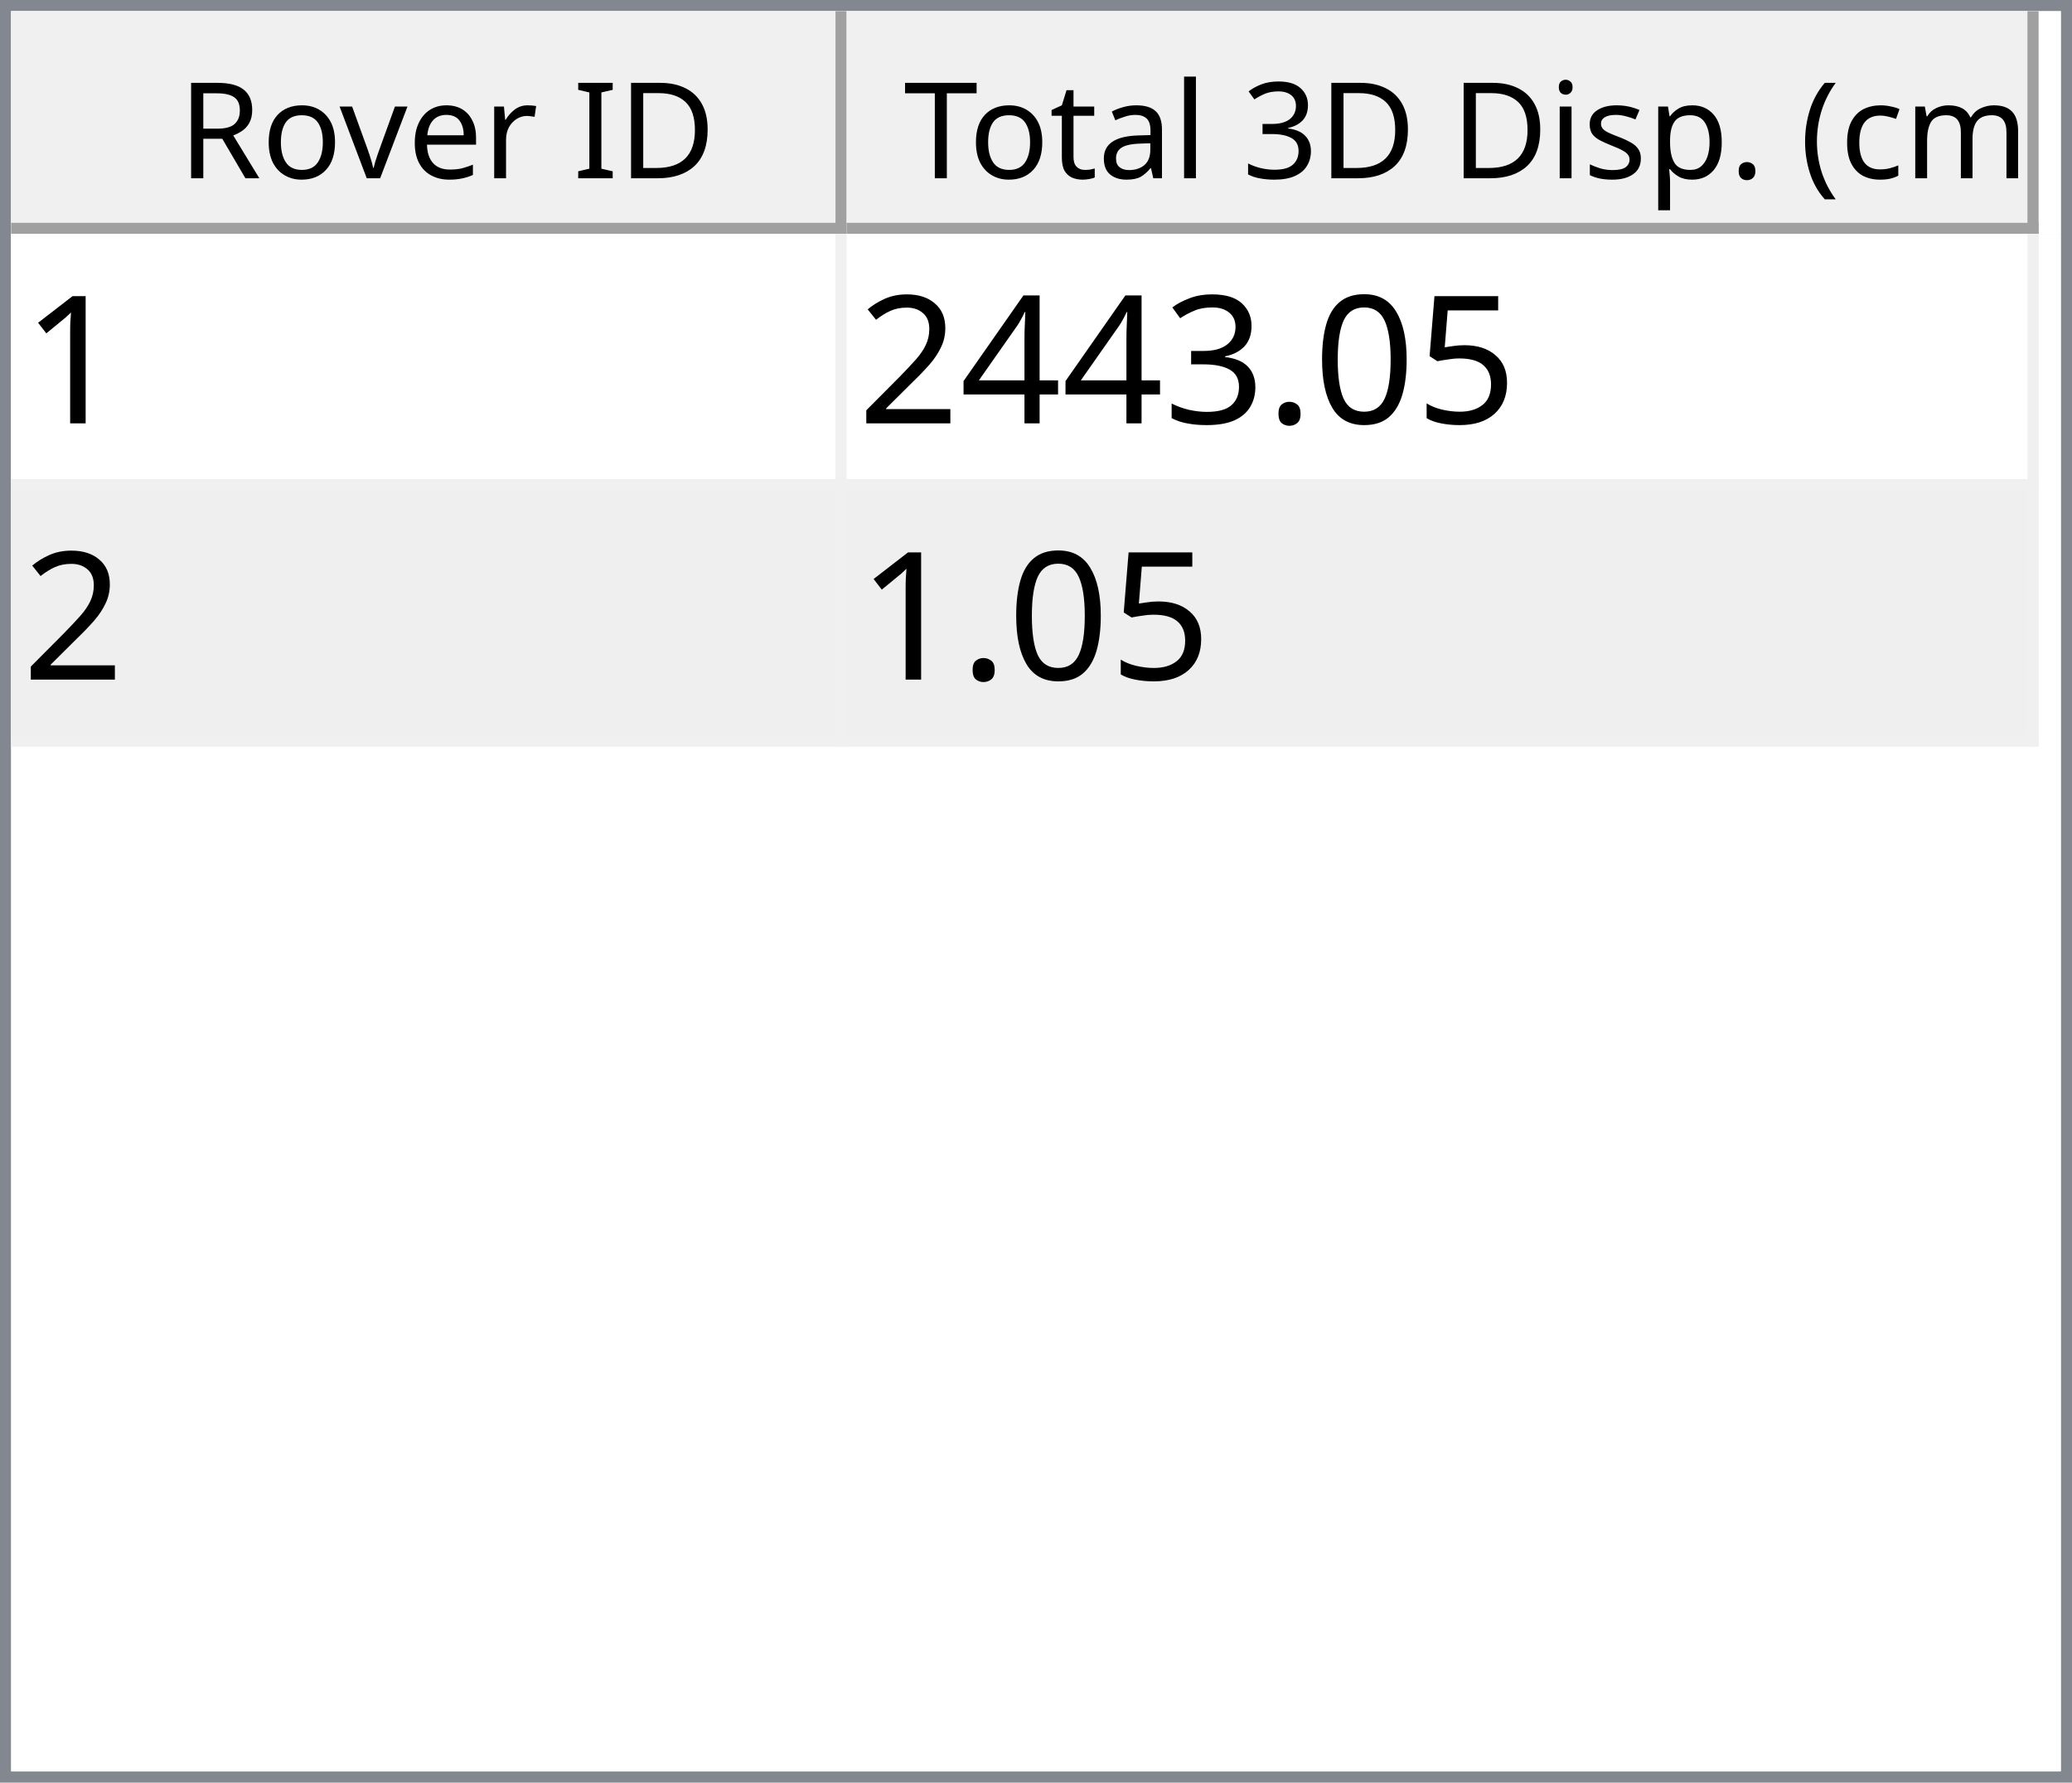
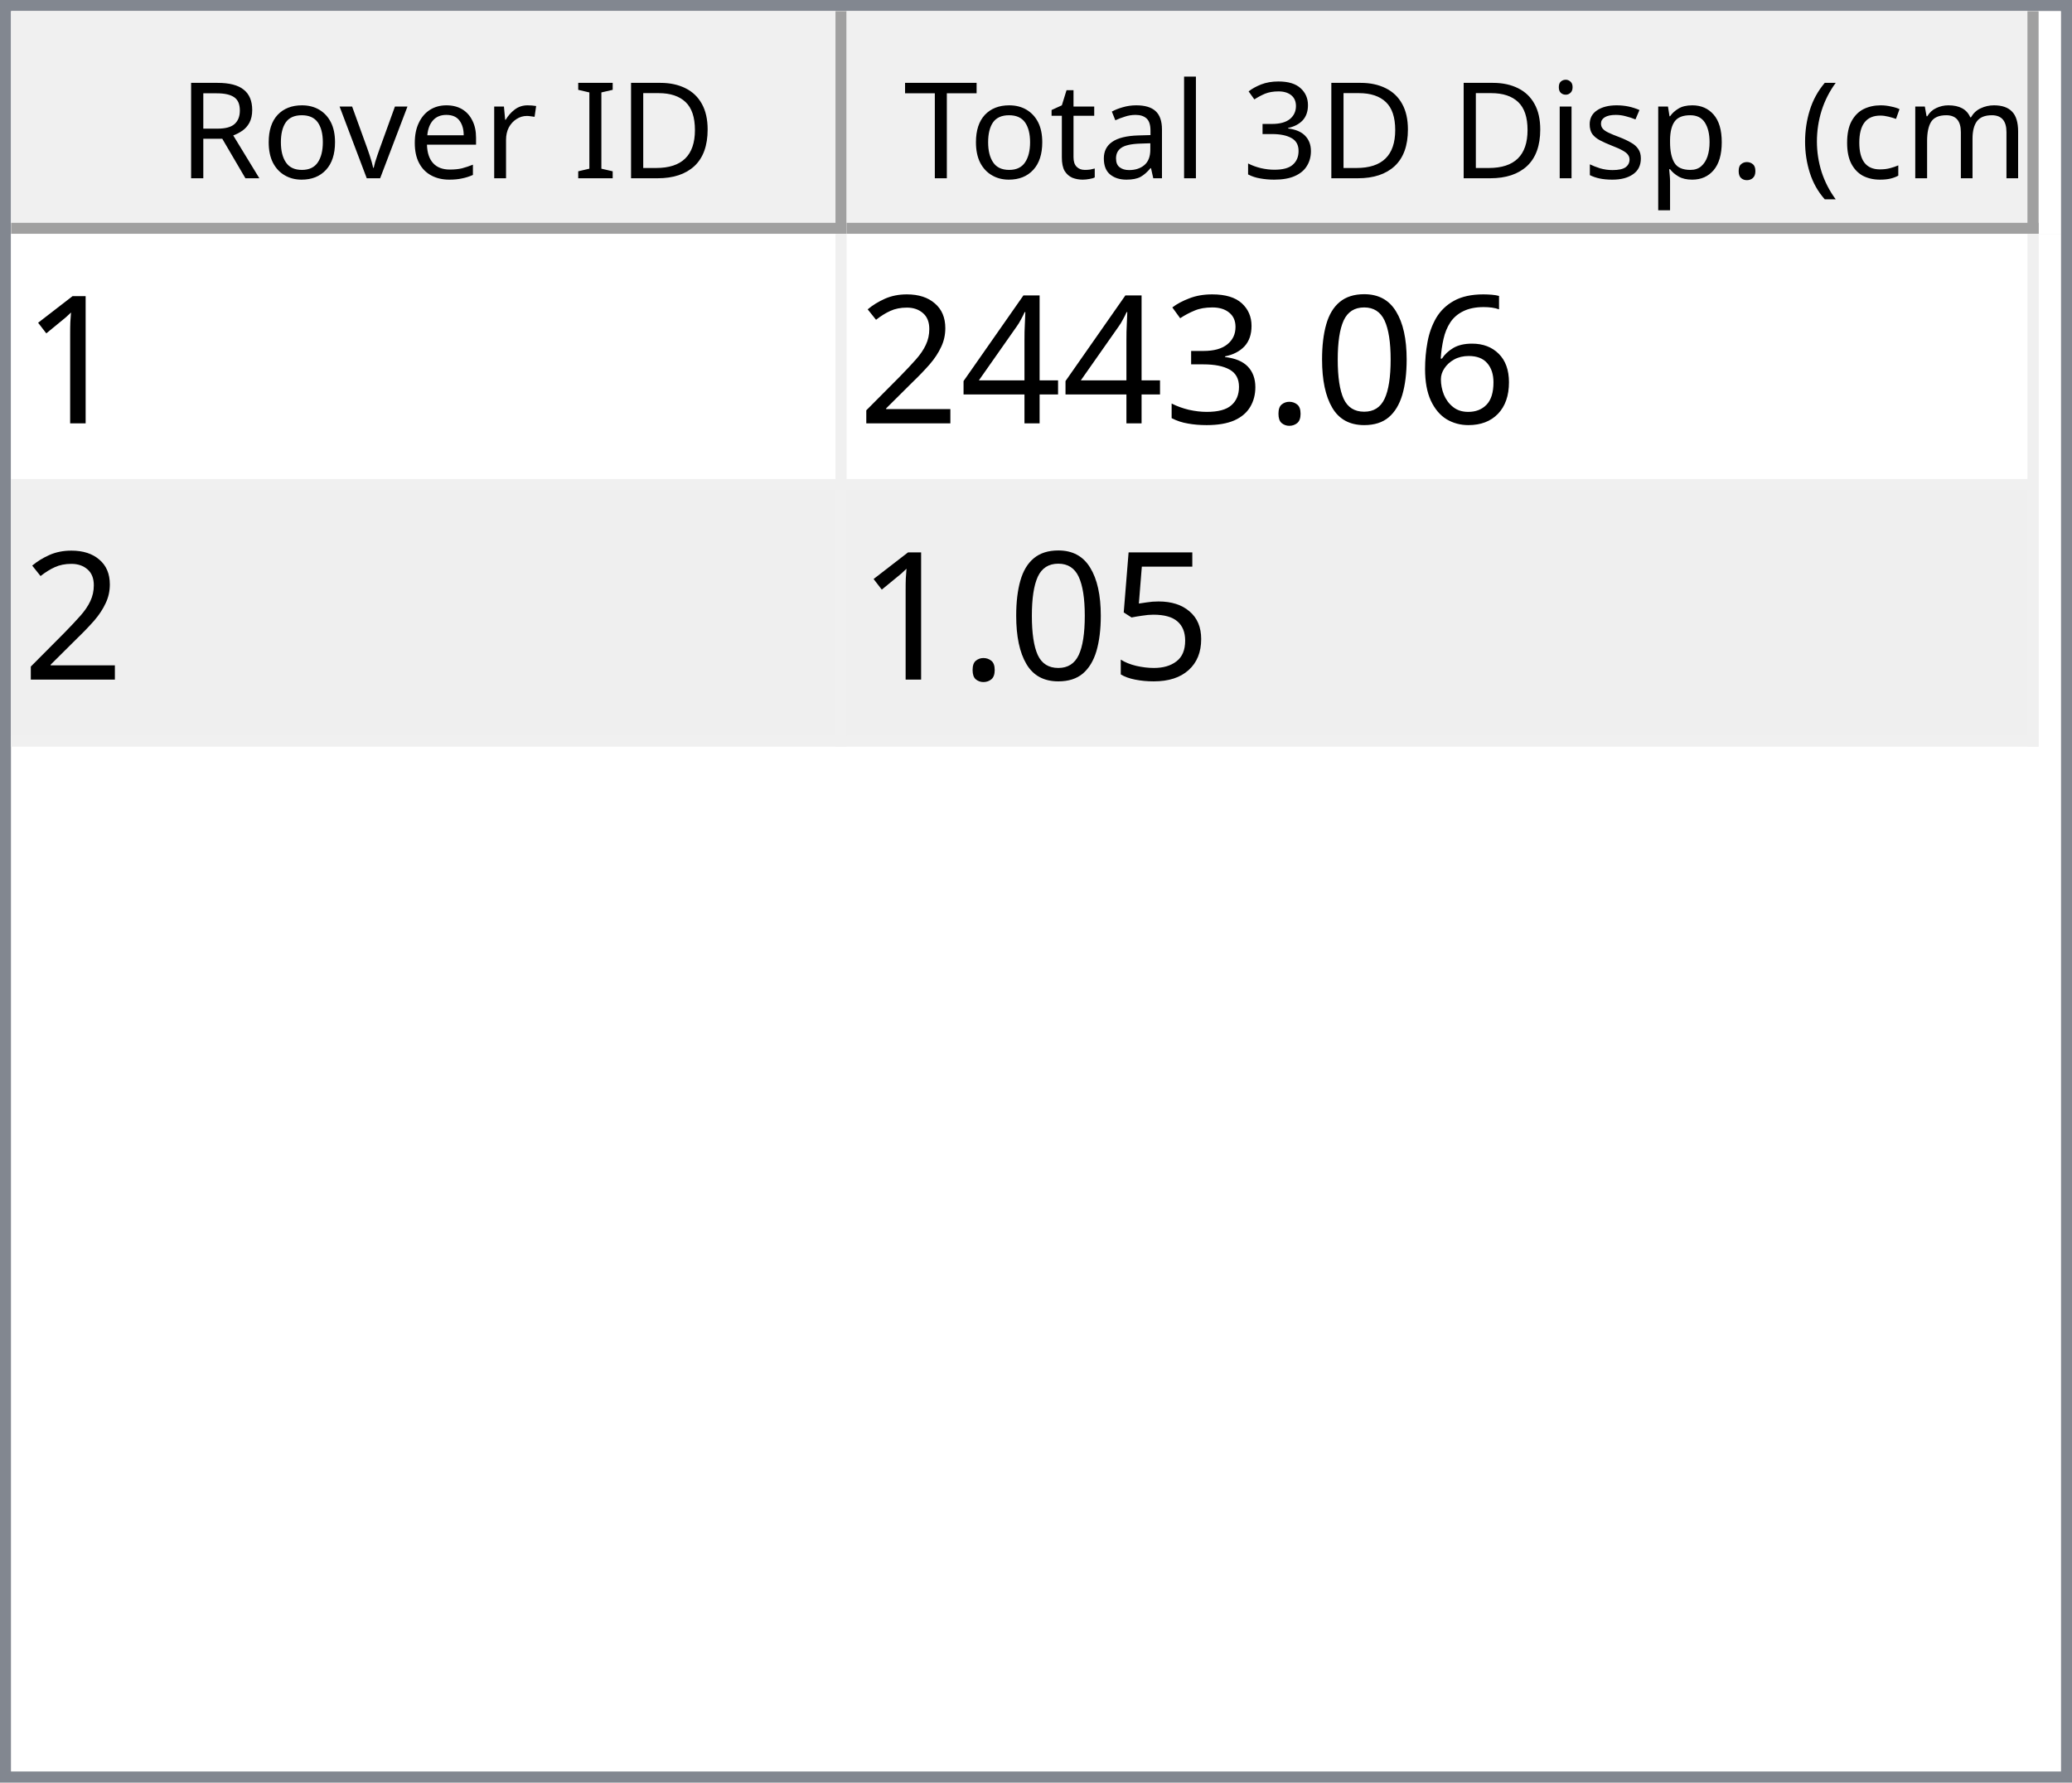
<svg xmlns="http://www.w3.org/2000/svg" style="fill-opacity:1; color-rendering:auto; color-interpolation:auto; text-rendering:auto; stroke:black; stroke-linecap:square; stroke-miterlimit:10; shape-rendering:auto; stroke-opacity:1; fill:black; stroke-dasharray:none; font-weight:normal; stroke-width:1; font-family:'Dialog'; font-style:normal; stroke-linejoin:miter; font-size:12px; stroke-dashoffset:0; image-rendering:auto;" width="186" height="160">
  <defs id="genericDefs" />
  <g>
    <defs id="defs1">
      <clipPath clipPathUnits="userSpaceOnUse" id="clipPath1">
        <path d="M0 0 L186 0 L186 160 L0 160 L0 0 Z" />
      </clipPath>
      <clipPath clipPathUnits="userSpaceOnUse" id="clipPath2">
        <path d="M0 0 L0 160 L186 160 L186 0 Z" />
      </clipPath>
      <clipPath clipPathUnits="userSpaceOnUse" id="clipPath3">
        <path d="M0 0 L0 20 L184 20 L184 0 Z" />
      </clipPath>
      <clipPath clipPathUnits="userSpaceOnUse" id="clipPath4">
        <path d="M0 0 L0 20 L75 20 L75 0 Z" />
      </clipPath>
      <clipPath clipPathUnits="userSpaceOnUse" id="clipPath5">
        <path d="M1 1 L1 19 L74 19 L74 1 Z" />
      </clipPath>
      <clipPath clipPathUnits="userSpaceOnUse" id="clipPath6">
        <path d="M0 0 L0 18 L73 18 L73 0 Z" />
      </clipPath>
      <clipPath clipPathUnits="userSpaceOnUse" id="clipPath7">
        <path d="M-0.5 -0.5 L-0.5 19.5 L74.5 19.5 L74.5 -0.5 Z" />
      </clipPath>
      <clipPath clipPathUnits="userSpaceOnUse" id="clipPath8">
        <path d="M0 0 L0 20 L107 20 L107 0 Z" />
      </clipPath>
      <clipPath clipPathUnits="userSpaceOnUse" id="clipPath9">
        <path d="M1 1 L1 19 L106 19 L106 1 Z" />
      </clipPath>
      <clipPath clipPathUnits="userSpaceOnUse" id="clipPath10">
        <path d="M0 0 L0 18 L105 18 L105 0 Z" />
      </clipPath>
      <clipPath clipPathUnits="userSpaceOnUse" id="clipPath11">
        <path d="M-0.5 -0.5 L-0.5 19.5 L106.5 19.5 L106.5 -0.5 Z" />
      </clipPath>
      <clipPath clipPathUnits="userSpaceOnUse" id="clipPath12">
        <path d="M0 0 L0 138 L184 138 L184 0 Z" />
      </clipPath>
      <clipPath clipPathUnits="userSpaceOnUse" id="clipPath13">
        <path d="M0 0 L0 46 L182 46 L182 0 Z" />
      </clipPath>
      <clipPath clipPathUnits="userSpaceOnUse" id="clipPath14">
        <path d="M-0.5 -0.5 L-0.5 45.5 L181.5 45.5 L181.5 -0.5 Z" />
      </clipPath>
      <clipPath clipPathUnits="userSpaceOnUse" id="clipPath15">
        <path d="M0 0 L0 22 L74 22 L74 0 Z" />
      </clipPath>
      <clipPath clipPathUnits="userSpaceOnUse" id="clipPath16">
        <path d="M0 0 L0 22 L106 22 L106 0 Z" />
      </clipPath>
      <font horiz-adv-x="64.551" id="font1">
        <font-face ascent="107.91" descent="25.098" units-per-em="100" style="font-style:normal; font-family:Segoe UI; font-weight:normal;" />
        <missing-glyph horiz-adv-x="64.551" d="M8.109 0 L8.109 68.266 L56.453 68.266 L56.453 0 L8.109 0 ZM15.328 7.234 L49.219 7.234 L49.219 61.031 L15.328 61.031 L15.328 7.234 Z" />
        <glyph unicode="D" horiz-adv-x="70.117" d="M9.188 0 L9.188 70.016 L28.516 70.016 Q65.531 70.016 65.531 35.891 Q65.531 19.672 55.25 9.836 Q44.969 0 27.734 0 L9.188 0 ZM17.391 62.594 L17.391 7.422 L27.828 7.422 Q41.609 7.422 49.273 14.797 Q56.938 22.172 56.938 35.688 Q56.938 62.594 28.328 62.594 L17.391 62.594 Z" />
        <glyph unicode="I" horiz-adv-x="26.611" d="M17.391 0 L9.188 0 L9.188 70.016 L17.391 70.016 L17.391 0 Z" />
        <glyph unicode=" " horiz-adv-x="27.393" d="" />
        <glyph unicode="r" horiz-adv-x="34.766" d="M34.188 41.891 Q32.078 43.5 28.125 43.5 Q23 43.5 19.555 38.672 Q16.109 33.844 16.109 25.484 L16.109 0 L8.109 0 L8.109 50 L16.109 50 L16.109 39.703 L16.312 39.703 Q18.016 44.969 21.531 47.922 Q25.047 50.875 29.391 50.875 Q32.516 50.875 34.188 50.203 L34.188 41.891 Z" />
        <glyph unicode="e" horiz-adv-x="52.295" d="M48.297 23 L12.984 23 Q13.188 14.656 17.484 10.109 Q21.781 5.562 29.297 5.562 Q37.75 5.562 44.828 11.141 L44.828 3.609 Q38.234 -1.172 27.391 -1.172 Q16.797 -1.172 10.742 5.641 Q4.688 12.453 4.688 24.812 Q4.688 36.469 11.305 43.82 Q17.922 51.172 27.734 51.172 Q37.547 51.172 42.922 44.828 Q48.297 38.484 48.297 27.203 L48.297 23 ZM40.094 29.781 Q40.047 36.719 36.75 40.578 Q33.453 44.438 27.594 44.438 Q21.922 44.438 17.969 40.383 Q14.016 36.328 13.094 29.781 L40.094 29.781 Z" />
        <glyph unicode="v" horiz-adv-x="47.9" d="M47.406 50 L27.484 0 L19.625 0 L0.688 50 L9.469 50 L22.172 13.672 Q23.578 9.672 23.922 6.688 L24.125 6.688 Q24.609 10.453 25.688 13.484 L38.969 50 L47.406 50 Z" />
        <glyph unicode="o" horiz-adv-x="58.594" d="M29 -1.172 Q17.922 -1.172 11.305 5.836 Q4.688 12.844 4.688 24.422 Q4.688 37.016 11.57 44.094 Q18.453 51.172 30.172 51.172 Q41.359 51.172 47.633 44.289 Q53.906 37.406 53.906 25.203 Q53.906 13.234 47.141 6.031 Q40.375 -1.172 29 -1.172 ZM29.594 44.438 Q21.875 44.438 17.383 39.188 Q12.891 33.938 12.891 24.703 Q12.891 15.828 17.43 10.695 Q21.969 5.562 29.594 5.562 Q37.359 5.562 41.531 10.594 Q45.703 15.625 45.703 24.906 Q45.703 34.281 41.531 39.359 Q37.359 44.438 29.594 44.438 Z" />
        <glyph unicode="R" horiz-adv-x="59.814" d="M59.375 0 L49.609 0 L37.891 19.625 Q36.281 22.359 34.766 24.289 Q33.25 26.219 31.664 27.438 Q30.078 28.656 28.25 29.219 Q26.422 29.781 24.125 29.781 L17.391 29.781 L17.391 0 L9.188 0 L9.188 70.016 L30.078 70.016 Q34.672 70.016 38.555 68.867 Q42.438 67.719 45.289 65.375 Q48.141 63.031 49.758 59.547 Q51.375 56.062 51.375 51.375 Q51.375 47.703 50.273 44.656 Q49.172 41.609 47.148 39.211 Q45.125 36.812 42.266 35.133 Q39.406 33.453 35.844 32.516 L35.844 32.328 Q37.594 31.547 38.891 30.547 Q40.188 29.547 41.359 28.18 Q42.531 26.812 43.68 25.078 Q44.828 23.344 46.234 21.047 L59.375 0 ZM17.391 62.594 L17.391 37.203 L28.516 37.203 Q31.594 37.203 34.203 38.133 Q36.812 39.062 38.719 40.797 Q40.625 42.531 41.703 45.047 Q42.781 47.562 42.781 50.688 Q42.781 56.297 39.141 59.445 Q35.5 62.594 28.609 62.594 L17.391 62.594 Z" />
        <glyph unicode=")" horiz-adv-x="30.176" d="M8.297 -15.922 L1.172 -15.922 Q16.406 2.344 16.406 26.812 Q16.406 51.469 1.078 70.016 L8.297 70.016 Q23.531 52.156 23.531 26.703 Q23.531 1.375 8.297 -15.922 Z" />
        <glyph unicode="m" horiz-adv-x="86.133" d="M79.109 0 L71.094 0 L71.094 28.719 Q71.094 37.016 68.531 40.727 Q65.969 44.438 59.906 44.438 Q54.781 44.438 51.195 39.75 Q47.609 35.062 47.609 28.516 L47.609 0 L39.594 0 L39.594 29.688 Q39.594 44.438 28.219 44.438 Q22.953 44.438 19.531 40.016 Q16.109 35.594 16.109 28.516 L16.109 0 L8.109 0 L8.109 50 L16.109 50 L16.109 42.094 L16.312 42.094 Q21.625 51.172 31.844 51.172 Q36.969 51.172 40.773 48.312 Q44.578 45.453 46 40.828 Q51.562 51.172 62.594 51.172 Q79.109 51.172 79.109 30.812 L79.109 0 Z" />
        <glyph unicode="c" horiz-adv-x="46.191" d="M42.188 2.297 Q36.422 -1.172 28.516 -1.172 Q17.828 -1.172 11.258 5.789 Q4.688 12.75 4.688 23.828 Q4.688 36.188 11.766 43.68 Q18.844 51.172 30.672 51.172 Q37.25 51.172 42.281 48.734 L42.281 40.531 Q36.719 44.438 30.375 44.438 Q22.703 44.438 17.797 38.945 Q12.891 33.453 12.891 24.516 Q12.891 15.719 17.508 10.641 Q22.125 5.562 29.891 5.562 Q36.422 5.562 42.188 9.906 L42.188 2.297 Z" />
        <glyph unicode="(" horiz-adv-x="30.176" d="M29.109 -15.922 L21.969 -15.922 Q6.844 1.375 6.844 26.703 Q6.844 52.156 21.969 70.016 L29.203 70.016 Q13.875 51.469 13.875 26.812 Q13.875 2.344 29.109 -15.922 Z" />
        <glyph unicode="." horiz-adv-x="21.68" d="M10.891 -1.078 Q8.641 -1.078 7.055 0.539 Q5.469 2.156 5.469 4.391 Q5.469 6.641 7.055 8.273 Q8.641 9.906 10.891 9.906 Q13.188 9.906 14.797 8.273 Q16.406 6.641 16.406 4.391 Q16.406 2.156 14.797 0.539 Q13.188 -1.078 10.891 -1.078 Z" />
        <glyph unicode="p" horiz-adv-x="58.789" d="M16.312 7.234 L16.109 7.234 L16.109 -23 L8.109 -23 L8.109 50 L16.109 50 L16.109 41.219 L16.312 41.219 Q22.219 51.172 33.594 51.172 Q43.266 51.172 48.688 44.461 Q54.109 37.75 54.109 26.469 Q54.109 13.922 48 6.375 Q41.891 -1.172 31.297 -1.172 Q21.578 -1.172 16.312 7.234 ZM16.109 27.391 L16.109 20.406 Q16.109 14.203 20.141 9.883 Q24.172 5.562 30.375 5.562 Q37.641 5.562 41.773 11.133 Q45.906 16.703 45.906 26.609 Q45.906 34.969 42.047 39.703 Q38.188 44.438 31.594 44.438 Q24.609 44.438 20.359 39.578 Q16.109 34.719 16.109 27.391 Z" />
        <glyph unicode="s" horiz-adv-x="42.432" d="M5.078 1.812 L5.078 10.406 Q11.625 5.562 19.484 5.562 Q30.031 5.562 30.031 12.594 Q30.031 14.594 29.125 15.992 Q28.219 17.391 26.68 18.461 Q25.141 19.531 23.07 20.383 Q21 21.234 18.609 22.172 Q15.281 23.484 12.766 24.828 Q10.25 26.172 8.57 27.859 Q6.891 29.547 6.031 31.695 Q5.172 33.844 5.172 36.719 Q5.172 40.234 6.789 42.945 Q8.406 45.656 11.086 47.484 Q13.766 49.312 17.211 50.242 Q20.656 51.172 24.312 51.172 Q30.812 51.172 35.938 48.922 L35.938 40.828 Q30.422 44.438 23.25 44.438 Q21 44.438 19.195 43.922 Q17.391 43.406 16.094 42.477 Q14.797 41.547 14.086 40.258 Q13.375 38.969 13.375 37.406 Q13.375 35.453 14.086 34.133 Q14.797 32.812 16.164 31.789 Q17.531 30.766 19.484 29.938 Q21.438 29.109 23.922 28.125 Q27.25 26.859 29.883 25.516 Q32.516 24.172 34.375 22.484 Q36.234 20.797 37.234 18.602 Q38.234 16.406 38.234 13.375 Q38.234 9.672 36.602 6.938 Q34.969 4.203 32.234 2.398 Q29.5 0.594 25.93 -0.289 Q22.359 -1.172 18.453 -1.172 Q10.75 -1.172 5.078 1.812 Z" />
        <glyph unicode="i" horiz-adv-x="24.219" d="M12.203 62.703 Q10.062 62.703 8.547 64.164 Q7.031 65.625 7.031 67.875 Q7.031 70.125 8.547 71.609 Q10.062 73.094 12.203 73.094 Q14.406 73.094 15.945 71.609 Q17.484 70.125 17.484 67.875 Q17.484 65.719 15.945 64.211 Q14.406 62.703 12.203 62.703 ZM16.109 0 L8.109 0 L8.109 50 L16.109 50 L16.109 0 Z" />
        <glyph unicode="3" horiz-adv-x="53.906" d="M46.531 19.828 Q46.531 15.094 44.75 11.211 Q42.969 7.328 39.719 4.57 Q36.469 1.812 31.93 0.297 Q27.391 -1.219 21.922 -1.219 Q11.922 -1.219 6 2.594 L6 11.188 Q13.094 5.609 22.219 5.609 Q25.875 5.609 28.828 6.539 Q31.781 7.469 33.906 9.227 Q36.031 10.984 37.18 13.477 Q38.328 15.969 38.328 19.094 Q38.328 32.812 18.797 32.812 L12.984 32.812 L12.984 39.594 L18.5 39.594 Q35.797 39.594 35.797 52.484 Q35.797 64.406 22.609 64.406 Q15.188 64.406 8.688 59.422 L8.688 67.188 Q15.375 71.188 24.609 71.188 Q29 71.188 32.57 69.969 Q36.141 68.75 38.68 66.555 Q41.219 64.359 42.609 61.281 Q44 58.203 44 54.5 Q44 40.672 30.031 36.719 L30.031 36.531 Q33.594 36.141 36.625 34.797 Q39.656 33.453 41.852 31.305 Q44.047 29.156 45.289 26.25 Q46.531 23.344 46.531 19.828 Z" />
        <glyph unicode="l" horiz-adv-x="24.219" d="M16.109 0 L8.109 0 L8.109 74.031 L16.109 74.031 L16.109 0 Z" />
        <glyph unicode="a" horiz-adv-x="50.879" d="M43.891 0 L35.891 0 L35.891 7.812 L35.688 7.812 Q30.469 -1.172 20.312 -1.172 Q12.844 -1.172 8.617 2.781 Q4.391 6.734 4.391 13.281 Q4.391 27.297 20.906 29.594 L35.891 31.688 Q35.891 44.438 25.594 44.438 Q16.547 44.438 9.281 38.281 L9.281 46.484 Q16.656 51.172 26.266 51.172 Q43.891 51.172 43.891 32.516 L43.891 0 ZM35.891 25.297 L23.828 23.641 Q18.266 22.859 15.43 20.875 Q12.594 18.891 12.594 13.875 Q12.594 10.203 15.211 7.883 Q17.828 5.562 22.172 5.562 Q28.125 5.562 32.008 9.742 Q35.891 13.922 35.891 20.312 L35.891 25.297 Z" />
        <glyph unicode="t" horiz-adv-x="33.887" d="M31.297 0.484 Q28.469 -1.078 23.828 -1.078 Q10.688 -1.078 10.688 13.578 L10.688 43.172 L2.094 43.172 L2.094 50 L10.688 50 L10.688 62.203 L18.703 64.797 L18.703 50 L31.297 50 L31.297 43.172 L18.703 43.172 L18.703 14.984 Q18.703 9.969 20.414 7.82 Q22.125 5.672 26.078 5.672 Q29.109 5.672 31.297 7.328 L31.297 0.484 Z" />
        <glyph unicode="T" horiz-adv-x="52.393" d="M50.594 62.594 L30.375 62.594 L30.375 0 L22.172 0 L22.172 62.594 L2 62.594 L2 70.016 L50.594 70.016 L50.594 62.594 Z" />
      </font>
      <font horiz-adv-x="75.0" id="font2">
        <font-face ascent="100.537" descent="21.973" units-per-em="100" style="font-style:normal; font-family:sans-serif; font-weight:normal;" />
        <missing-glyph horiz-adv-x="75.0" d="M12.5 0 L12.5 62.5 L62.5 62.5 L62.5 0 L12.5 0 ZM14.062 1.562 L60.938 1.562 L60.938 60.938 L14.062 60.938 L14.062 1.562 Z" />
        <glyph unicode="1" horiz-adv-x="55.615" d="M37.25 0 L28.469 0 L28.469 56 Q25.297 52.984 20.141 49.953 Q14.984 46.922 10.891 45.406 L10.891 53.906 Q18.266 57.375 23.781 62.305 Q29.297 67.234 31.594 71.875 L37.25 71.875 L37.25 0 Z" />
-         <glyph unicode="5" horiz-adv-x="55.615" d="M4.156 18.75 L13.375 19.531 Q14.406 12.797 18.141 9.398 Q21.875 6 27.156 6 Q33.5 6 37.891 10.789 Q42.281 15.578 42.281 23.484 Q42.281 31 38.062 35.352 Q33.844 39.703 27 39.703 Q22.75 39.703 19.336 37.773 Q15.922 35.844 13.969 32.766 L5.719 33.844 L12.641 70.609 L48.25 70.609 L48.25 62.203 L19.672 62.203 L15.828 42.969 Q22.266 47.469 29.344 47.469 Q38.719 47.469 45.164 40.969 Q51.609 34.469 51.609 24.266 Q51.609 14.547 45.953 7.469 Q39.062 -1.219 27.156 -1.219 Q17.391 -1.219 11.211 4.25 Q5.031 9.719 4.156 18.75 Z" />
+         <glyph unicode="6" horiz-adv-x="55.615" d="M49.75 54.047 L41.016 53.375 Q39.844 58.547 37.703 60.891 Q34.125 64.656 28.906 64.656 Q24.703 64.656 21.531 62.312 Q17.391 59.281 14.992 53.469 Q12.594 47.656 12.5 36.922 Q15.672 41.75 20.266 44.094 Q24.859 46.438 29.891 46.438 Q38.672 46.438 44.852 39.969 Q51.031 33.5 51.031 23.25 Q51.031 16.5 48.125 10.719 Q45.219 4.938 40.141 1.859 Q35.062 -1.219 28.609 -1.219 Q17.625 -1.219 10.695 6.859 Q3.766 14.938 3.766 33.5 Q3.766 54.25 11.422 63.672 Q18.109 71.875 29.438 71.875 Q37.891 71.875 43.289 67.141 Q48.688 62.406 49.75 54.047 ZM13.875 23.188 Q13.875 18.656 15.797 14.508 Q17.719 10.359 21.188 8.18 Q24.656 6 28.469 6 Q34.031 6 38.039 10.492 Q42.047 14.984 42.047 22.703 Q42.047 30.125 38.086 34.398 Q34.125 38.672 28.125 38.672 Q22.172 38.672 18.023 34.398 Q13.875 30.125 13.875 23.188 Z" />
        <glyph unicode="0" horiz-adv-x="55.615" d="M4.156 35.297 Q4.156 48 6.766 55.742 Q9.375 63.484 14.523 67.68 Q19.672 71.875 27.484 71.875 Q33.25 71.875 37.594 69.555 Q41.938 67.234 44.773 62.867 Q47.609 58.5 49.219 52.227 Q50.828 45.953 50.828 35.297 Q50.828 22.703 48.242 14.969 Q45.656 7.234 40.508 3.008 Q35.359 -1.219 27.484 -1.219 Q17.141 -1.219 11.234 6.203 Q4.156 15.141 4.156 35.297 ZM13.188 35.297 Q13.188 17.672 17.312 11.836 Q21.438 6 27.484 6 Q33.547 6 37.672 11.859 Q41.797 17.719 41.797 35.297 Q41.797 52.984 37.672 58.789 Q33.547 64.594 27.391 64.594 Q21.344 64.594 17.719 59.469 Q13.188 52.938 13.188 35.297 Z" />
        <glyph unicode="." horiz-adv-x="27.783" d="M9.078 0 L9.078 10.016 L19.094 10.016 L19.094 0 L9.078 0 Z" />
        <glyph unicode="3" horiz-adv-x="55.615" d="M4.203 18.891 L12.984 20.062 Q14.5 12.594 18.141 9.297 Q21.781 6 27 6 Q33.203 6 37.477 10.297 Q41.75 14.594 41.75 20.953 Q41.75 27 37.797 30.93 Q33.844 34.859 27.734 34.859 Q25.25 34.859 21.531 33.891 L22.516 41.609 Q23.391 41.5 23.922 41.5 Q29.547 41.5 34.039 44.43 Q38.531 47.359 38.531 53.469 Q38.531 58.297 35.258 61.477 Q31.984 64.656 26.812 64.656 Q21.688 64.656 18.266 61.43 Q14.844 58.203 13.875 51.766 L5.078 53.328 Q6.688 62.156 12.398 67.016 Q18.109 71.875 26.609 71.875 Q32.469 71.875 37.398 69.359 Q42.328 66.844 44.945 62.5 Q47.562 58.156 47.562 53.266 Q47.562 48.641 45.07 44.828 Q42.578 41.016 37.703 38.766 Q44.047 37.312 47.562 32.695 Q51.078 28.078 51.078 21.141 Q51.078 11.766 44.242 5.25 Q37.406 -1.266 26.953 -1.266 Q17.531 -1.266 11.305 4.352 Q5.078 9.969 4.203 18.891 Z" />
        <glyph unicode="4" horiz-adv-x="55.615" d="M32.328 0 L32.328 17.141 L1.266 17.141 L1.266 25.203 L33.938 71.578 L41.109 71.578 L41.109 25.203 L50.781 25.203 L50.781 17.141 L41.109 17.141 L41.109 0 L32.328 0 ZM32.328 25.203 L32.328 57.469 L9.906 25.203 L32.328 25.203 Z" />
        <glyph unicode="2" horiz-adv-x="55.615" d="M50.344 8.453 L50.344 0 L3.031 0 Q2.938 3.172 4.047 6.109 Q5.859 10.938 9.836 15.625 Q13.812 20.312 21.344 26.469 Q33.016 36.031 37.117 41.625 Q41.219 47.219 41.219 52.203 Q41.219 57.422 37.477 61.008 Q33.734 64.594 27.734 64.594 Q21.391 64.594 17.578 60.789 Q13.766 56.984 13.719 50.25 L4.688 51.172 Q5.609 61.281 11.664 66.578 Q17.719 71.875 27.938 71.875 Q38.234 71.875 44.242 66.164 Q50.25 60.453 50.25 52 Q50.25 47.703 48.492 43.555 Q46.734 39.406 42.656 34.812 Q38.578 30.219 29.109 22.219 Q21.188 15.578 18.945 13.211 Q16.703 10.844 15.234 8.453 L50.344 8.453 Z" />
+         <glyph unicode="5" horiz-adv-x="55.615" d="M4.156 18.75 L13.375 19.531 Q14.406 12.797 18.141 9.398 Q21.875 6 27.156 6 Q33.5 6 37.891 10.789 Q42.281 15.578 42.281 23.484 Q42.281 31 38.062 35.352 Q33.844 39.703 27 39.703 Q22.75 39.703 19.336 37.773 Q15.922 35.844 13.969 32.766 L5.719 33.844 L12.641 70.609 L48.25 70.609 L48.25 62.203 L19.672 62.203 L15.828 42.969 Q22.266 47.469 29.344 47.469 Q38.719 47.469 45.164 40.969 Q51.609 34.469 51.609 24.266 Q51.609 14.547 45.953 7.469 Q39.062 -1.219 27.156 -1.219 Q17.391 -1.219 11.211 4.25 Q5.031 9.719 4.156 18.75 Z" />
      </font>
    </defs>
    <g style="fill:white; stroke:white;">
      <rect x="0" y="0" width="186" style="clip-path:url(#clipPath1); stroke:none;" height="160" />
    </g>
    <g style="fill:white; text-rendering:optimizeSpeed; color-rendering:optimizeSpeed; image-rendering:optimizeSpeed; shape-rendering:crispEdges; stroke:white; color-interpolation:sRGB;">
      <rect x="0" width="186" height="160" y="0" style="stroke:none;" />
      <path style="stroke:none;" d="M0 160 L186 160 L186 0 L0 0 Z" />
    </g>
    <g style="fill:rgb(240,240,240); font-family:'Segoe UI'; stroke:rgb(240,240,240);">
      <rect x="0" y="0" width="186" style="clip-path:url(#clipPath2); stroke:none;" height="160" />
    </g>
    <g style="fill:rgb(130,135,144); font-family:'Segoe UI'; stroke:rgb(130,135,144);">
      <path d="M0 0 L186 0 L186 160 L0 160 L0 0 ZM1 1 L185 1 L185 159 L1 159 L1 1 Z" style="fill-rule:evenodd; clip-path:url(#clipPath2); stroke:none;" />
    </g>
    <g style="fill:white; font-family:'Segoe UI'; stroke:white;" transform="translate(1,1)">
      <rect x="0" y="0" width="184" style="clip-path:url(#clipPath3); stroke:none;" height="20" />
    </g>
    <g style="fill:rgb(240,240,240); font-family:'Segoe UI'; stroke:rgb(240,240,240);" transform="translate(1,1)">
      <rect x="0" y="0" width="75" style="clip-path:url(#clipPath4); stroke:none;" height="20" />
    </g>
    <g style="font-family:'Segoe UI';" transform="translate(2,2)">
      <text x="14" xml:space="preserve" y="14" style="clip-path:url(#clipPath6); stroke:none;">Rover ID</text>
    </g>
    <g style="fill:rgb(160,160,160); font-family:'Segoe UI'; stroke:rgb(160,160,160); stroke-linejoin:bevel;" transform="translate(1.5,1.5)">
      <line x1="74" x2="74" y1="0" style="fill:none; clip-path:url(#clipPath7);" y2="19" />
    </g>
    <g style="fill:rgb(160,160,160); font-family:'Segoe UI'; stroke:rgb(160,160,160); stroke-linejoin:bevel;" transform="matrix(1,0,0,1,1,1) translate(0.5,0.5)">
      <line x1="0" x2="74" y1="19" style="fill:none; clip-path:url(#clipPath7);" y2="19" />
    </g>
    <g style="fill:rgb(240,240,240); font-family:'Segoe UI'; stroke:rgb(240,240,240);" transform="translate(76,1)">
      <rect x="0" y="0" width="107" style="clip-path:url(#clipPath8); stroke:none;" height="20" />
    </g>
    <g style="font-family:'Segoe UI';" transform="translate(77,2)">
      <text x="1" xml:space="preserve" y="14" style="clip-path:url(#clipPath10); stroke:none;"> Total 3D Disp. (cm)</text>
    </g>
    <g style="fill:rgb(160,160,160); font-family:'Segoe UI'; stroke:rgb(160,160,160); stroke-linejoin:bevel;" transform="translate(76.5,1.5)">
      <line x1="106" x2="106" y1="0" style="fill:none; clip-path:url(#clipPath11);" y2="19" />
    </g>
    <g style="fill:rgb(160,160,160); font-family:'Segoe UI'; stroke:rgb(160,160,160); stroke-linejoin:bevel;" transform="matrix(1,0,0,1,76,1) translate(0.5,0.5)">
      <line x1="0" x2="106" y1="19" style="fill:none; clip-path:url(#clipPath11);" y2="19" />
    </g>
    <g style="fill:white; font-family:'Segoe UI'; stroke:white;" transform="translate(1,21)">
      <rect x="0" y="0" width="184" style="clip-path:url(#clipPath12); stroke:none;" height="138" />
    </g>
    <g style="fill:rgb(240,240,240); font-size:16px; font-family:sans-serif; stroke:rgb(240,240,240);" transform="translate(1,21)">
      <rect x="0" y="0" width="182" style="clip-path:url(#clipPath13); stroke:none;" height="46" />
      <line transform="translate(0.5,0.5)" x1="0" x2="181" y1="22" style="clip-path:url(#clipPath14); fill:none; stroke-linejoin:bevel;" y2="22" />
    </g>
    <g transform="matrix(1,0,0,1,1,21) translate(0.5,0.5)" style="fill:rgb(240,240,240); font-size:16px; font-family:sans-serif; stroke:rgb(240,240,240); stroke-linejoin:bevel;">
      <line x1="0" x2="181" y1="45" style="fill:none; clip-path:url(#clipPath14);" y2="45" />
    </g>
    <g transform="matrix(1,0,0,1,1,21) translate(0.5,0.5)" style="fill:rgb(240,240,240); font-size:16px; font-family:sans-serif; stroke:rgb(240,240,240); stroke-linejoin:bevel;">
      <line x1="74" x2="74" y1="0" style="fill:none; clip-path:url(#clipPath14);" y2="45" />
    </g>
    <g transform="matrix(1,0,0,1,1,21) translate(0.5,0.5)" style="fill:rgb(240,240,240); font-size:16px; font-family:sans-serif; stroke:rgb(240,240,240); stroke-linejoin:bevel;">
      <line x1="181" x2="181" y1="0" style="fill:none; clip-path:url(#clipPath14);" y2="45" />
    </g>
    <g style="fill:white; font-size:16px; font-family:sans-serif; stroke:white;" transform="matrix(1,0,0,1,1,21)">
      <rect x="0" y="0" width="74" style="clip-path:url(#clipPath15); stroke:none;" height="22" />
      <text x="1" y="17" style="fill:black; clip-path:url(#clipPath15); stroke:none;" xml:space="preserve">1</text>
    </g>
    <g style="fill:white; font-size:16px; font-family:sans-serif; stroke:white;" transform="matrix(1,0,0,1,1,21) translate(75,0)">
      <rect x="0" y="0" width="106" style="clip-path:url(#clipPath16); stroke:none;" height="22" />
-       <text x="1" y="17" style="fill:black; clip-path:url(#clipPath16); stroke:none;" xml:space="preserve">2443.05</text>
+       <text x="1" y="17" style="fill:black; clip-path:url(#clipPath16); stroke:none;" xml:space="preserve">2443.06</text>
    </g>
    <g style="fill:rgb(239,239,239); font-size:16px; font-family:sans-serif; stroke:rgb(239,239,239);" transform="matrix(1,0,0,1,1,21) translate(0,23)">
      <rect x="0" y="0" width="74" style="clip-path:url(#clipPath15); stroke:none;" height="22" />
      <text x="1" y="17" style="fill:black; clip-path:url(#clipPath15); stroke:none;" xml:space="preserve">2</text>
    </g>
    <g style="fill:rgb(239,239,239); font-size:16px; font-family:sans-serif; stroke:rgb(239,239,239);" transform="matrix(1,0,0,1,1,21) translate(75,23)">
      <rect x="0" y="0" width="106" style="clip-path:url(#clipPath16); stroke:none;" height="22" />
      <text x="1" y="17" style="fill:black; clip-path:url(#clipPath16); stroke:none;" xml:space="preserve">1.05</text>
    </g>
  </g>
</svg>
